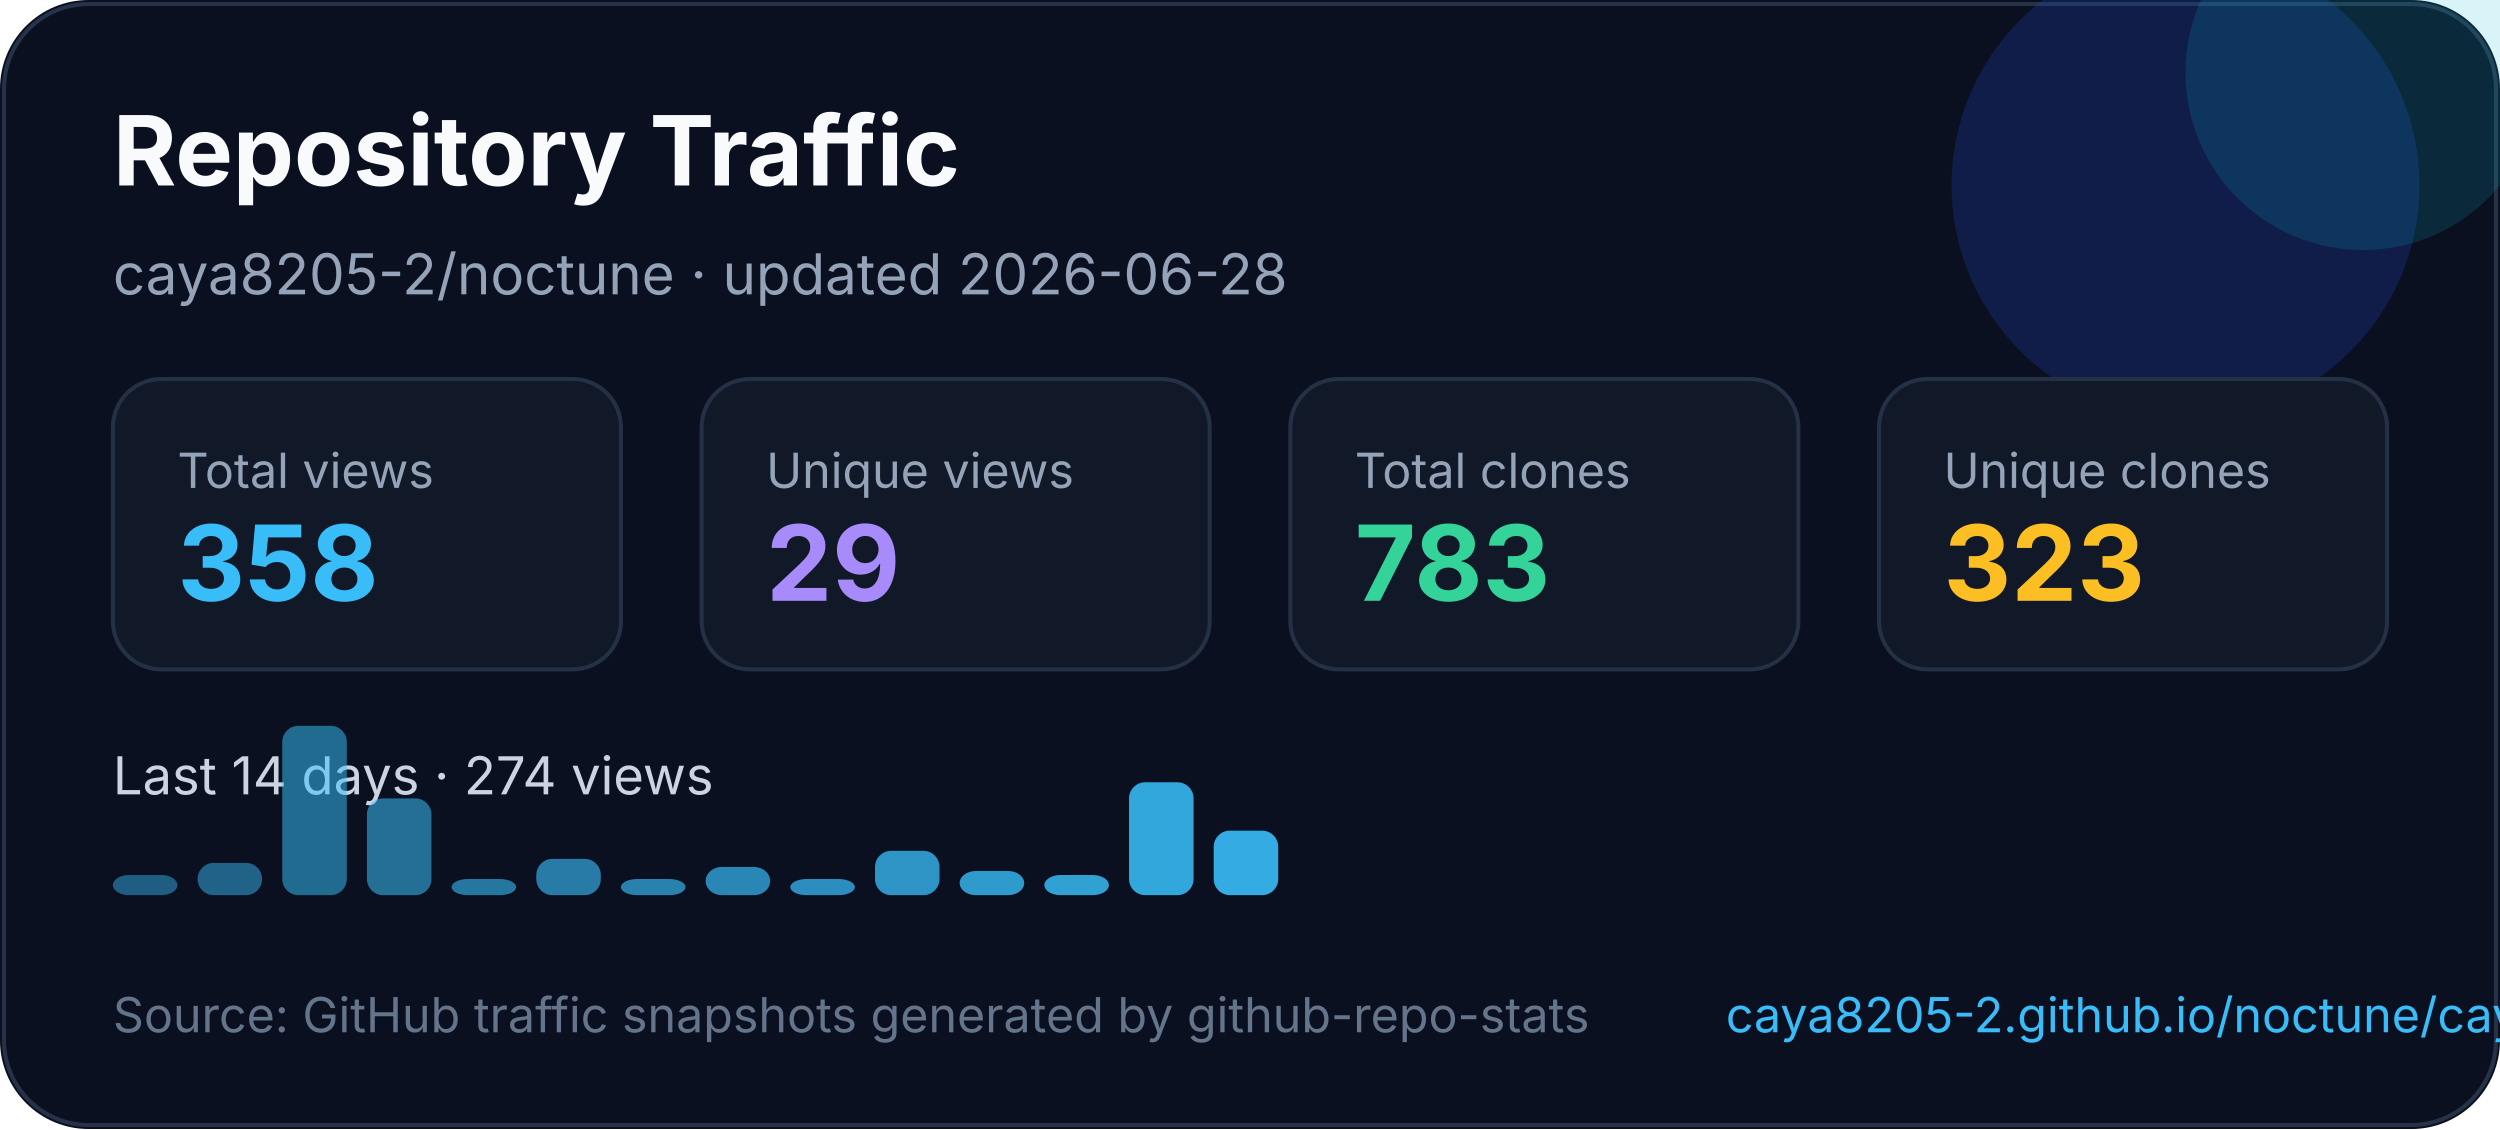
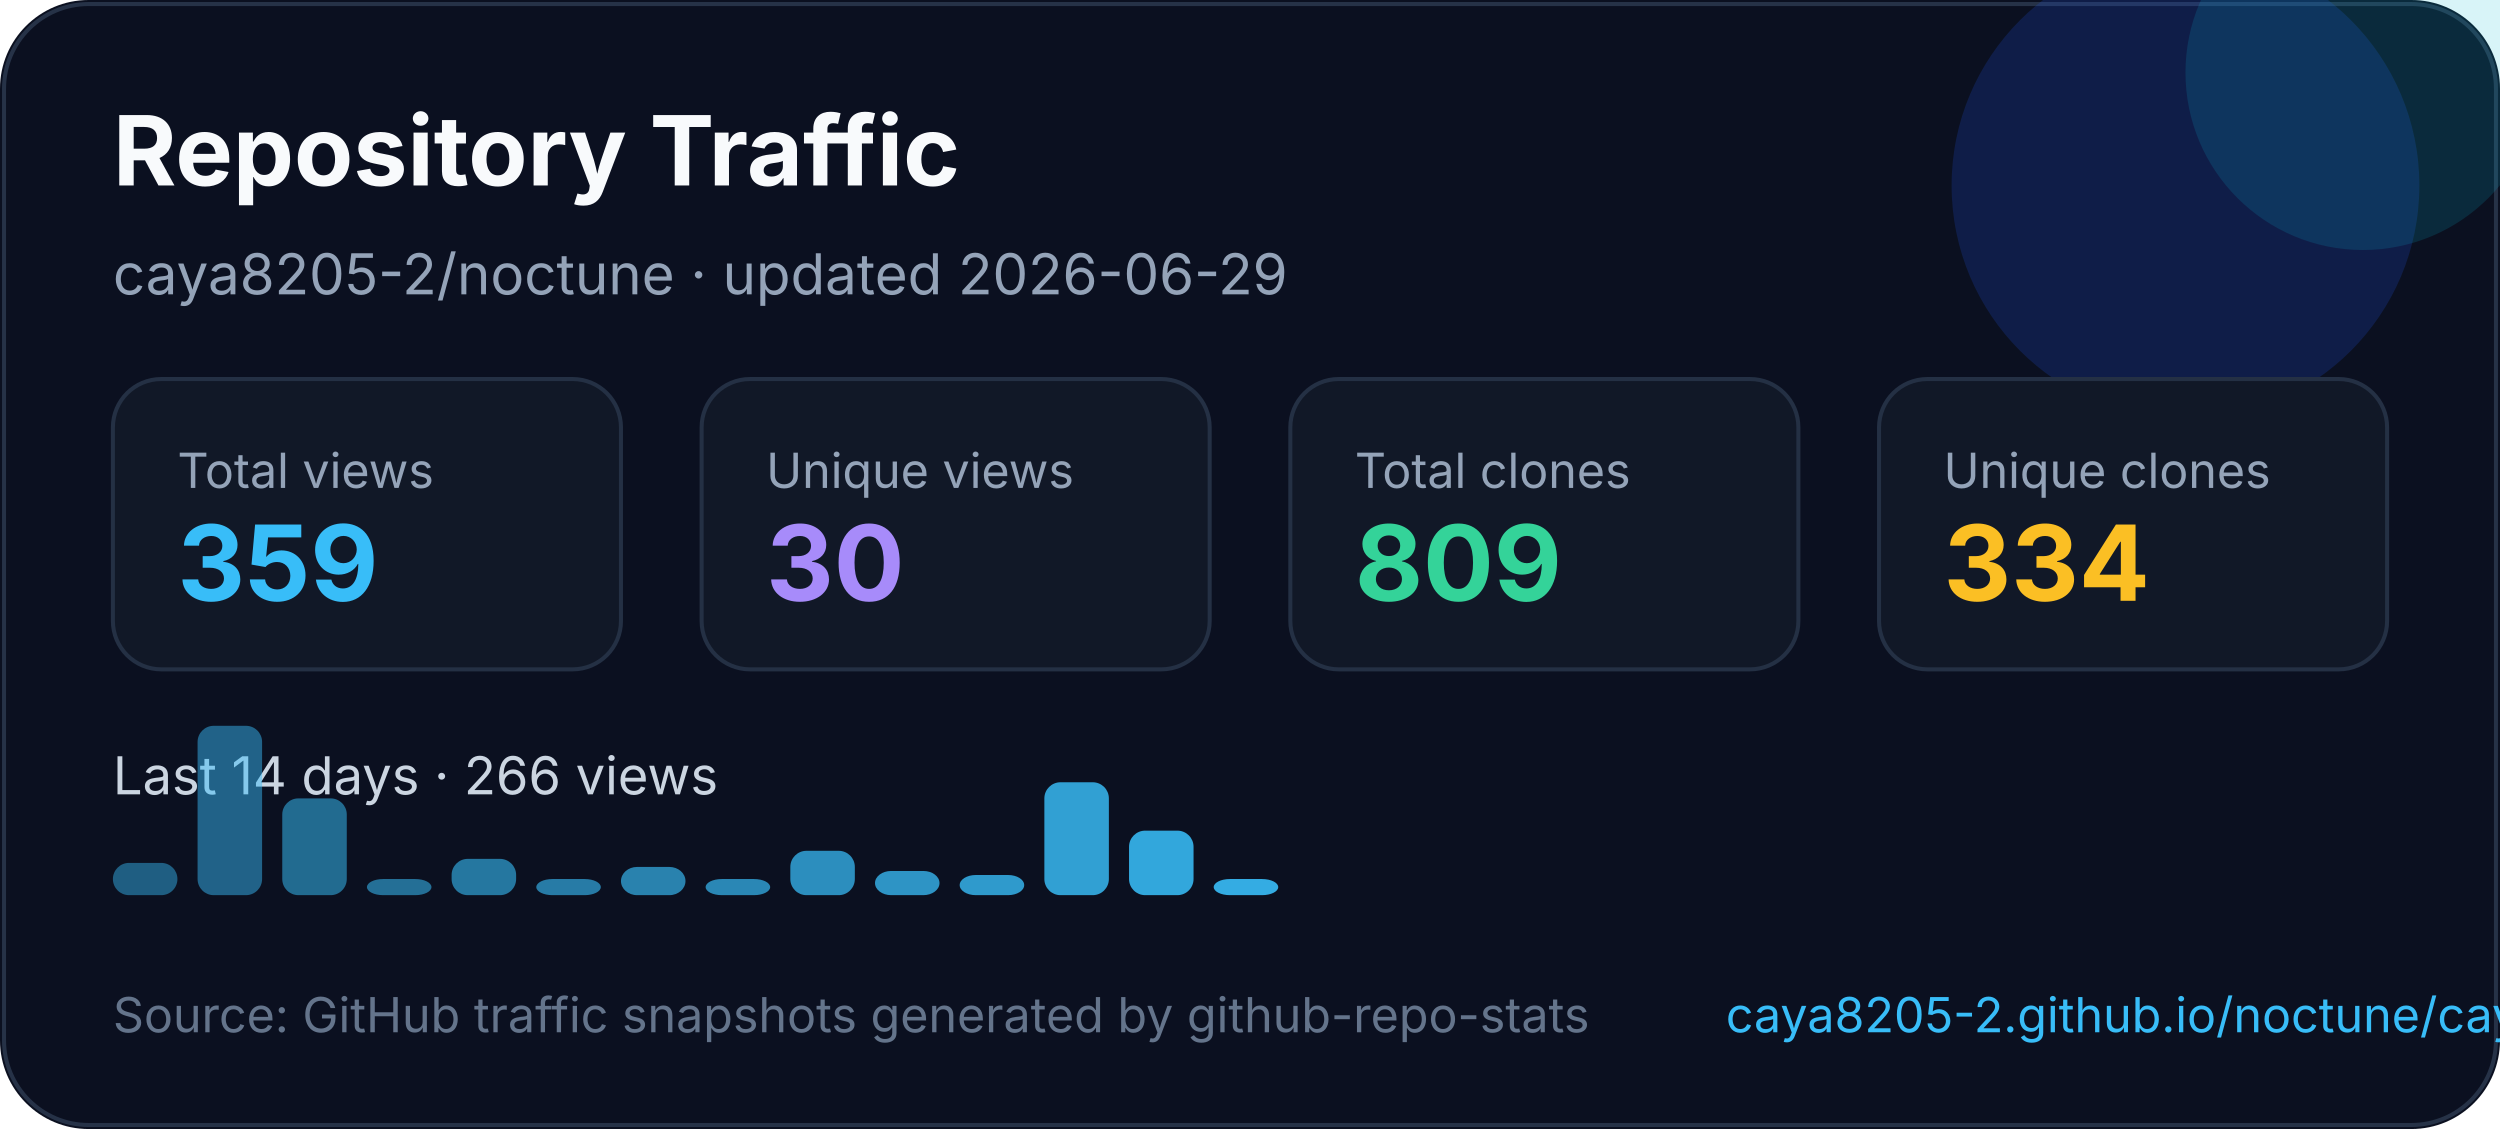
<svg xmlns="http://www.w3.org/2000/svg" width="620" height="280" viewBox="0 0 620 280" fill="none" role="img" aria-labelledby="title desc">
  <style>
    text { font-family: Inter, Segoe UI, Arial, sans-serif; }
  </style>
  <rect width="620" height="280" rx="22" fill="#0B1020" />
  <rect x="1" y="1" width="618" height="278" rx="21" stroke="#263247" />
  <circle cx="542" cy="46" r="58" fill="#1D4ED8" opacity="0.22" />
  <circle cx="586" cy="18" r="44" fill="#06B6D4" opacity="0.16" />
  <text x="28" y="46" fill="#F8FAFC" font-size="24" font-weight="700">Repository Traffic</text>
-   <text x="28" y="73" fill="#94A3B8" font-size="14">caya8205-2/noctune · updated 2026-06-28</text>
+   <text x="28" y="73" fill="#94A3B8" font-size="14">caya8205-2/noctune · updated 2026-06-29</text>
  <g transform="translate(28 94)">
    <rect width="126" height="72" rx="12" fill="#111827" stroke="#243044" />
    <text x="16" y="27" fill="#94a3b8" font-size="12">Total views</text>
-     <text x="16" y="55" fill="#38BDF8" font-size="26" font-weight="700">358</text>
+     <text x="16" y="55" fill="#38BDF8" font-size="26" font-weight="700">359</text>
  </g>
  <g transform="translate(174 94)">
    <rect width="126" height="72" rx="12" fill="#111827" stroke="#243044" />
    <text x="16" y="27" fill="#94a3b8" font-size="12">Unique views</text>
-     <text x="16" y="55" fill="#A78BFA" font-size="26" font-weight="700">29</text>
+     <text x="16" y="55" fill="#A78BFA" font-size="26" font-weight="700">30</text>
  </g>
  <g transform="translate(320 94)">
    <rect width="126" height="72" rx="12" fill="#111827" stroke="#243044" />
    <text x="16" y="27" fill="#94a3b8" font-size="12">Total clones</text>
-     <text x="16" y="55" fill="#34D399" font-size="26" font-weight="700">783</text>
+     <text x="16" y="55" fill="#34D399" font-size="26" font-weight="700">809</text>
  </g>
  <g transform="translate(466 94)">
    <rect width="126" height="72" rx="12" fill="#111827" stroke="#243044" />
    <text x="16" y="27" fill="#94a3b8" font-size="12">Unique clones</text>
-     <text x="16" y="55" fill="#FBBF24" font-size="26" font-weight="700">323</text>
+     <text x="16" y="55" fill="#FBBF24" font-size="26" font-weight="700">334</text>
  </g>
  <g transform="translate(0 0)">
-     <text x="28" y="197" fill="#CBD5E1" font-size="13">Last 14 days · 274 views</text>
-     <rect x="28" y="217" width="16" height="5" rx="4" fill="#38bdf8" opacity="0.45" />
-     <rect x="49" y="214" width="16" height="8" rx="4" fill="#38bdf8" opacity="0.48" />
-     <rect x="70" y="180" width="16" height="42" rx="4" fill="#38bdf8" opacity="0.52" />
-     <rect x="91" y="198" width="16" height="24" rx="4" fill="#38bdf8" opacity="0.55" />
-     <rect x="112" y="218" width="16" height="4" rx="4" fill="#38bdf8" opacity="0.59" />
-     <rect x="133" y="213" width="16" height="9" rx="4" fill="#38bdf8" opacity="0.62" />
-     <rect x="154" y="218" width="16" height="4" rx="4" fill="#38bdf8" opacity="0.66" />
-     <rect x="175" y="215" width="16" height="7" rx="4" fill="#38bdf8" opacity="0.69" />
-     <rect x="196" y="218" width="16" height="4" rx="4" fill="#38bdf8" opacity="0.73" />
-     <rect x="217" y="211" width="16" height="11" rx="4" fill="#38bdf8" opacity="0.76" />
-     <rect x="238" y="216" width="16" height="6" rx="4" fill="#38bdf8" opacity="0.80" />
-     <rect x="259" y="217" width="16" height="5" rx="4" fill="#38bdf8" opacity="0.83" />
-     <rect x="280" y="194" width="16" height="28" rx="4" fill="#38bdf8" opacity="0.87" />
-     <rect x="301" y="206" width="16" height="16" rx="4" fill="#38bdf8" opacity="0.90" />
+     <text x="28" y="197" fill="#CBD5E1" font-size="13">Last 14 days · 266 views</text>
+     <rect x="28" y="214" width="16" height="8" rx="4" fill="#38bdf8" opacity="0.45" />
+     <rect x="49" y="180" width="16" height="42" rx="4" fill="#38bdf8" opacity="0.48" />
+     <rect x="70" y="198" width="16" height="24" rx="4" fill="#38bdf8" opacity="0.52" />
+     <rect x="91" y="218" width="16" height="4" rx="4" fill="#38bdf8" opacity="0.55" />
+     <rect x="112" y="213" width="16" height="9" rx="4" fill="#38bdf8" opacity="0.59" />
+     <rect x="133" y="218" width="16" height="4" rx="4" fill="#38bdf8" opacity="0.62" />
+     <rect x="154" y="215" width="16" height="7" rx="4" fill="#38bdf8" opacity="0.66" />
+     <rect x="175" y="218" width="16" height="4" rx="4" fill="#38bdf8" opacity="0.69" />
+     <rect x="196" y="211" width="16" height="11" rx="4" fill="#38bdf8" opacity="0.73" />
+     <rect x="217" y="216" width="16" height="6" rx="4" fill="#38bdf8" opacity="0.76" />
+     <rect x="238" y="217" width="16" height="5" rx="4" fill="#38bdf8" opacity="0.80" />
+     <rect x="259" y="194" width="16" height="28" rx="4" fill="#38bdf8" opacity="0.83" />
+     <rect x="280" y="206" width="16" height="16" rx="4" fill="#38bdf8" opacity="0.87" />
+     <rect x="301" y="218" width="16" height="4" rx="4" fill="#38bdf8" opacity="0.90" />
  </g>
  <text x="28" y="256" fill="#64748B" font-size="12">Source: GitHub traffic snapshots generated by github-repo-stats</text>
  <text x="428" y="256" fill="#38BDF8" font-size="12">caya8205-2.github.io/noctune/caya8205-2/noctune/latest-report/report.html</text>
</svg>
